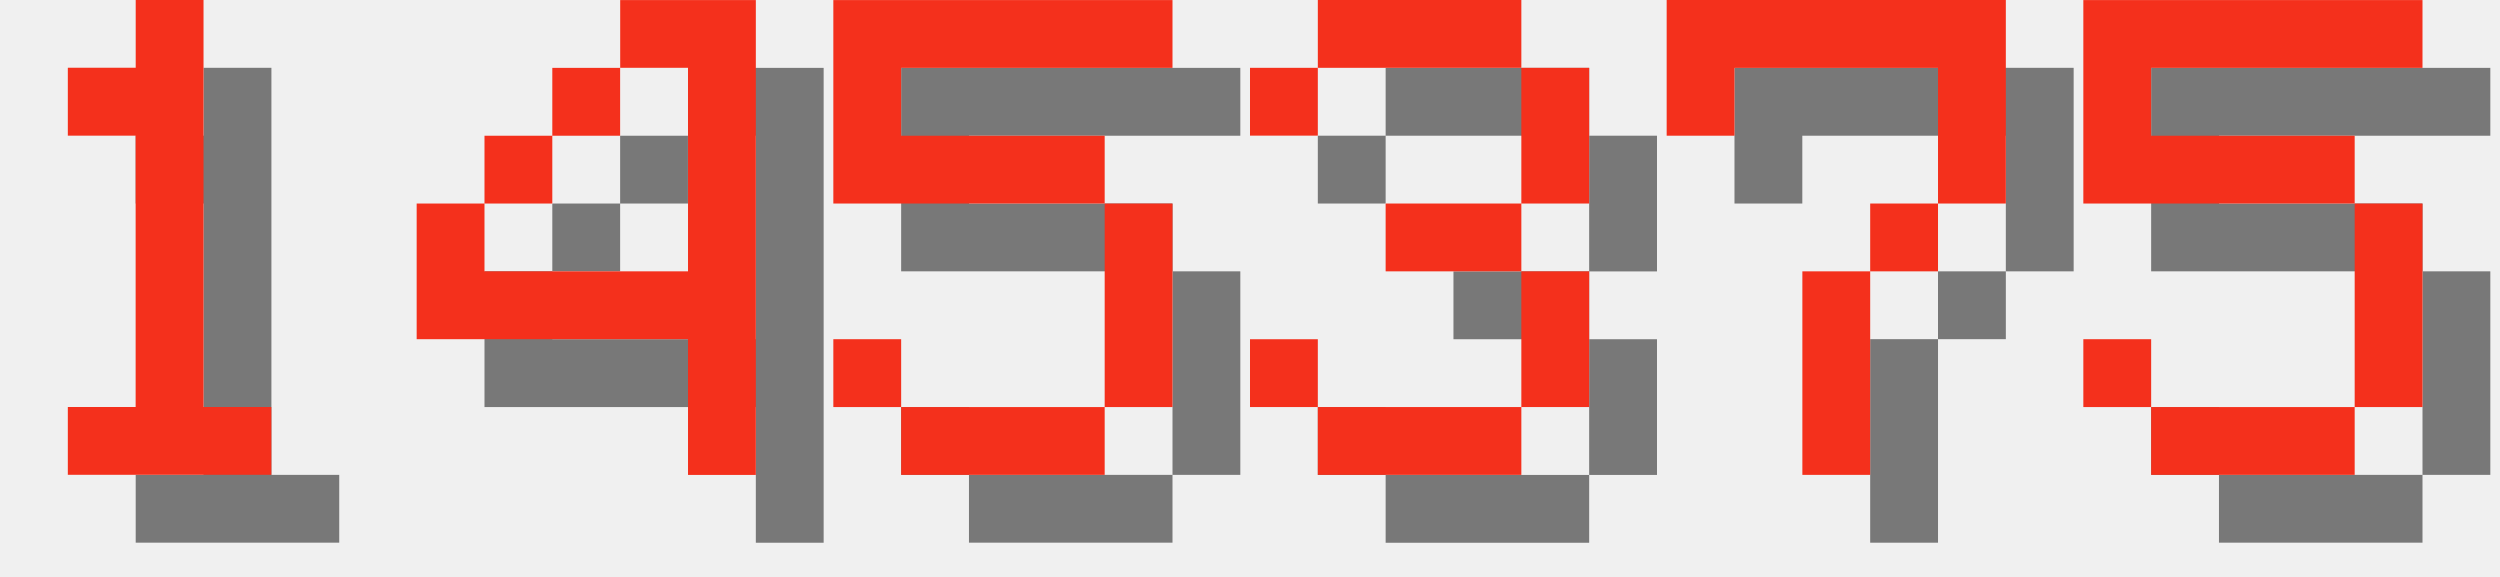
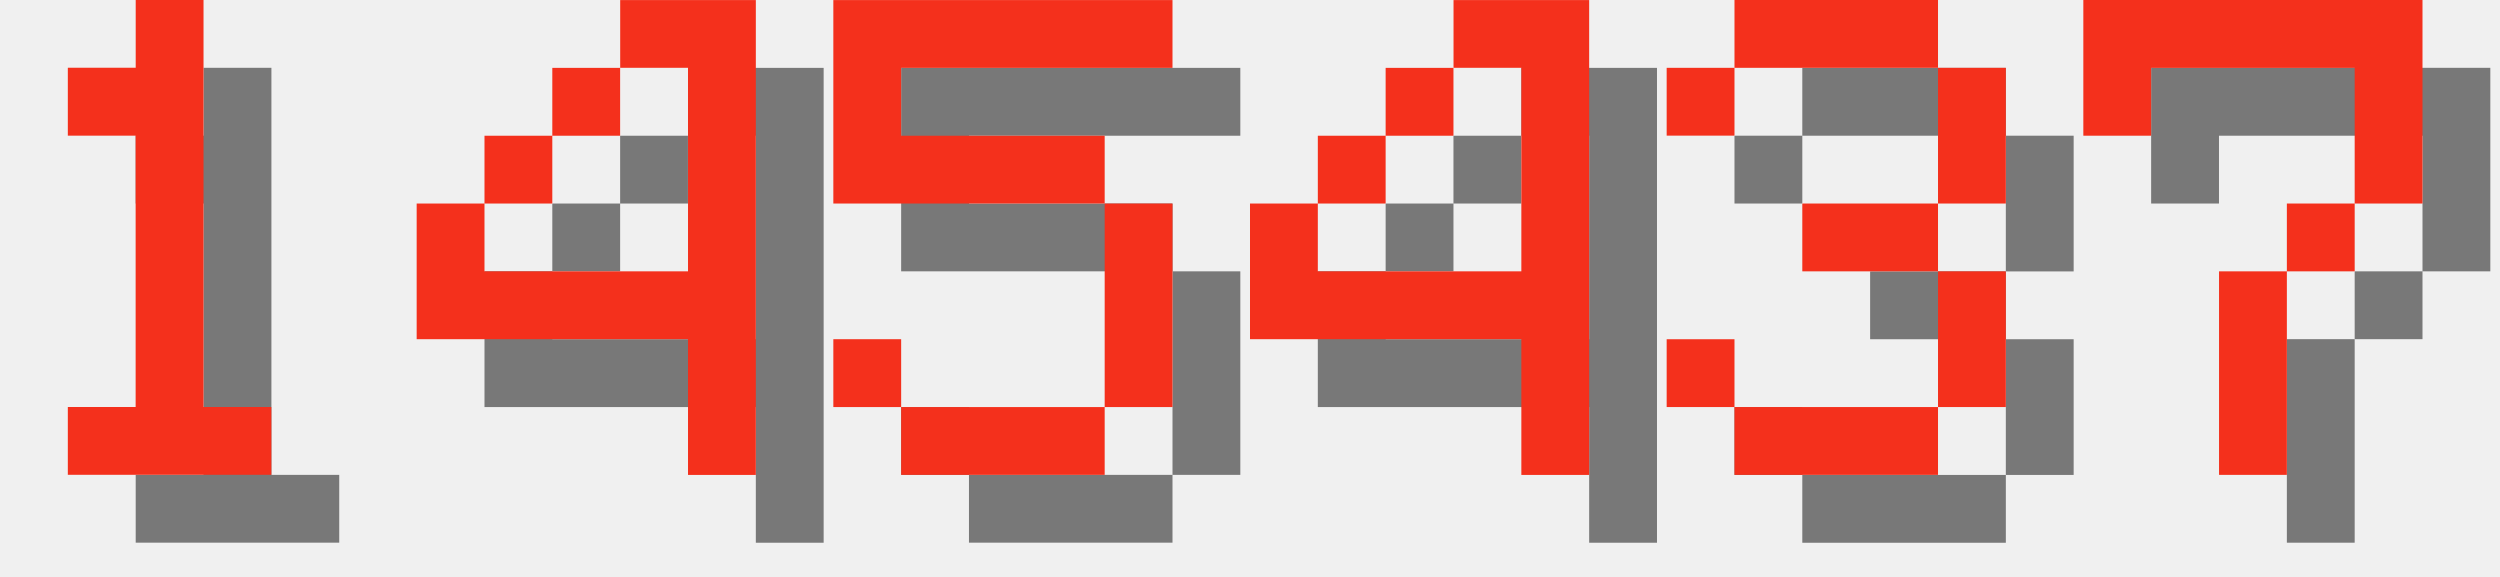
<svg xmlns="http://www.w3.org/2000/svg" version="1.1" width="156.0" height="36">
  <style>
        .text-foreground {
            fill: #F4301C;
        }
        .text-shadow {
            fill: #000000;
            fill-opacity: 0.5;
        }
    </style>
  <g class="digit" id="digit_1" transform="translate(0.0, 0), scale(4)">
    <path id="digit_1_shadow" class="text-shadow" d="m2.117 2.117v1.058h1.058v4.233h-1.058v1.058h3.175v-1.058h-1.058v-6.35h-1.058v1.058h-1.058z" fill-opacity=".5" style="paint-order:stroke fill markers" />
    <path id="digit_1_fg" class="text-foreground" d="m1.058 1.058v1.058h1.058v4.233h-1.058v1.058h3.175v-1.058h-1.058v-6.35h-1.058v1.058h-1.058z" fill="#fff" style="paint-order:stroke fill markers" />
  </g>
  <g class="digit" id="digit_4" transform="translate(26.0, 0), scale(4)">
    <path id="digit_4_shadow" class="text-shadow" d="m4.233 1.058v1.058h1.058v3.175h-3.175v-1.058h-1.058v2.117h4.233v2.117h1.058v-7.408h-2.117zm-2.117 3.175h1.058v-1.058h-1.058v1.058zm1.058-1.058h1.058v-1.058h-1.058v1.058z" fill-opacity=".5" style="paint-order:stroke fill markers" />
    <path id="digit_4_fg" class="text-foreground" d="m3.175 0v1.058h1.058v3.175h-3.175v-1.058h-1.058v2.117h4.233v2.117h1.058v-7.408h-2.117zm-2.117 3.175h1.058v-1.058h-1.058v1.058zm1.058-1.058h1.058v-1.058h-1.058v1.058z" fill="#fff" style="paint-order:stroke fill markers" />
  </g>
  <g class="digit" id="digit_5" transform="translate(52.0, 0), scale(4)">
    <path id="digit_5_shadow" class="text-shadow" d="m1.058 1.058v3.175h4.233v3.175h-3.175v-1.058h-1.058v1.058h1.058v1.058h3.175v-1.058h1.058v-3.175h-1.058v-1.058h-3.175v-1.058h4.233v-1.058h-5.292z" fill-opacity=".5" style="paint-order:stroke fill markers" />
    <path id="digit_5_fg" class="text-foreground" d="m0 0v3.175h4.233v3.175h-3.175v-1.058h-1.058v1.058h1.058v1.058h3.175v-1.058h1.058v-3.175h-1.058v-1.058h-3.175v-1.058h4.233v-1.058h-5.292z" fill="#fff" style="paint-order:stroke fill markers" />
  </g>
-   <g class="digit" id="digit_3" transform="translate(78.0, 0), scale(4)">
+   <g class="digit" id="digit_4" transform="translate(78.0, 0), scale(4)">
+     <path id="digit_4_shadow" class="text-shadow" d="m4.233 1.058v1.058h1.058v3.175h-3.175v-1.058h-1.058v2.117h4.233v2.117h1.058v-7.408h-2.117zm-2.117 3.175h1.058v-1.058h-1.058v1.058zm1.058-1.058h1.058v-1.058h-1.058v1.058z" fill-opacity=".5" style="paint-order:stroke fill markers" />
+     <path id="digit_4_fg" class="text-foreground" d="m3.175 0v1.058h1.058v3.175h-3.175v-1.058h-1.058v2.117h4.233v2.117h1.058v-7.408h-2.117zm-2.117 3.175h1.058v-1.058h-1.058v1.058zm1.058-1.058h1.058v-1.058h-1.058v1.058z" fill="#fff" style="paint-order:stroke fill markers" />
+   </g>
+   <g class="digit" id="digit_3" transform="translate(104.0, 0), scale(4)">
    <path id="digit_3_shadow" class="text-shadow" d="m1.058 2.117v1.058h1.058v-1.058h3.175v2.117h-2.117v1.058h2.117v2.117h-3.175v-1.058h-1.058v1.058h1.058v1.058h3.175v-1.058h1.058v-2.117h-1.058v-1.058h1.058v-2.117h-1.058v-1.058h-3.175v1.058h-1.058z" fill-opacity=".5" style="paint-order:stroke fill markers" />
    <path id="digit_3_fg" class="text-foreground" d="m0 1.058v1.058h1.058v-1.058h3.175v2.117h-2.117v1.058h2.117v2.117h-3.175v-1.058h-1.058v1.058h1.058v1.058h3.175v-1.058h1.058v-2.117h-1.058v-1.058h1.058v-2.117h-1.058v-1.058h-3.175v1.058h-1.058z" fill="#fff" style="paint-order:stroke fill markers" />
  </g>
-   <g class="digit" id="digit_7" transform="translate(104.0, 0), scale(4)">
+   <g class="digit" id="digit_7" transform="translate(130.0, 0), scale(4)">
    <path id="digit_7_shadow" class="text-shadow" d="m1.058 1.058 2e-6 2.117h1.058v-1.058h3.175v1.058l2e-7 1.058h-1.058v1.058h-1.058l4e-7 3.175 1.058 1e-7v-3.175h1.058v-1.058h1.058l5e-7 -1.058v-2.117z" fill-opacity=".5" style="paint-order:stroke fill markers" />
    <path id="digit_7_fg" class="text-foreground" d="m0 0 2e-6 2.117h1.058v-1.058h3.175v1.058l2e-7 1.058h-1.058v1.058h-1.058l4e-7 3.175 1.058 1e-7v-3.175h1.058v-1.058h1.058l5e-7 -1.058v-2.117z" fill="#fff" style="paint-order:stroke fill markers" />
  </g>
-   <g class="digit" id="digit_5" transform="translate(130.0, 0), scale(4)">
-     <path id="digit_5_shadow" class="text-shadow" d="m1.058 1.058v3.175h4.233v3.175h-3.175v-1.058h-1.058v1.058h1.058v1.058h3.175v-1.058h1.058v-3.175h-1.058v-1.058h-3.175v-1.058h4.233v-1.058h-5.292z" fill-opacity=".5" style="paint-order:stroke fill markers" />
-     <path id="digit_5_fg" class="text-foreground" d="m0 0v3.175h4.233v3.175h-3.175v-1.058h-1.058v1.058h1.058v1.058h3.175v-1.058h1.058v-3.175h-1.058v-1.058h-3.175v-1.058h4.233v-1.058h-5.292z" fill="#fff" style="paint-order:stroke fill markers" />
-   </g>
</svg>
